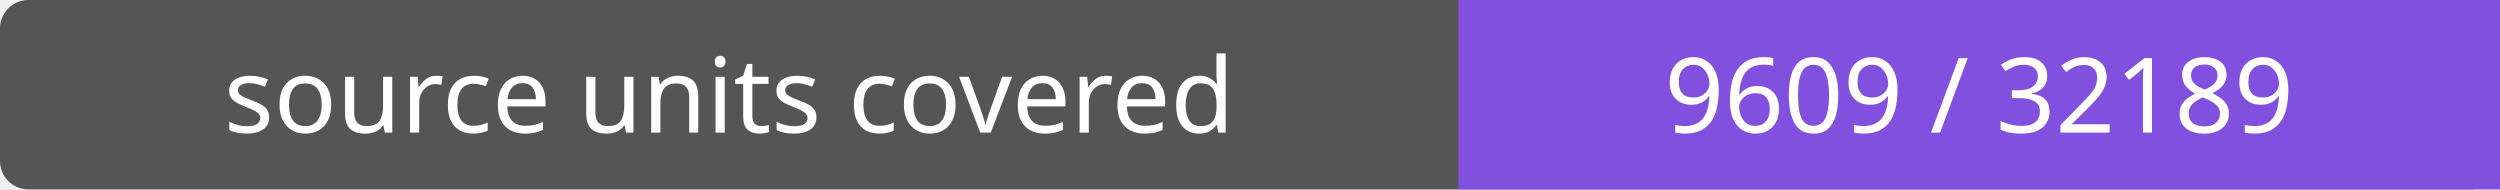
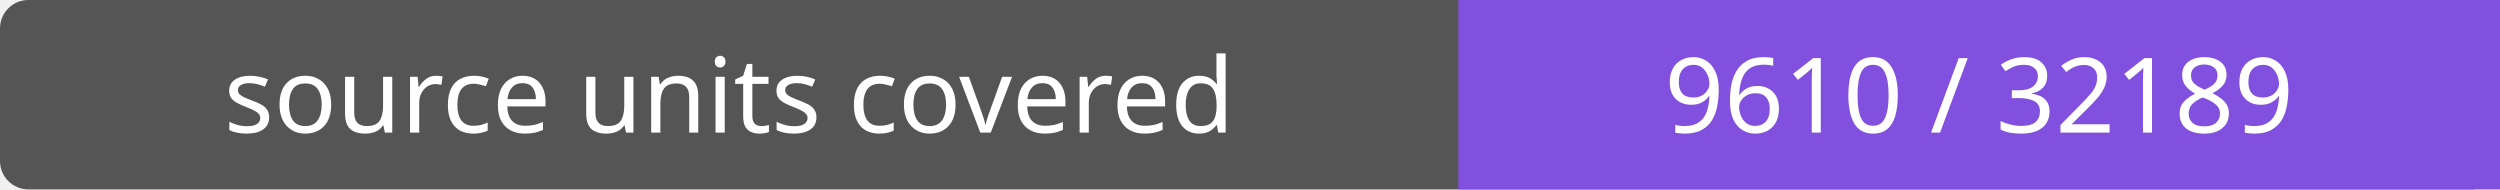
- <svg xmlns="http://www.w3.org/2000/svg" width="264" height="20" role="img" aria-label="source units covered: 9609 / 32189">
+ <svg xmlns="http://www.w3.org/2000/svg" width="264" height="20" role="img" aria-label="source units covered: 9610 / 32189">
  <rect width="264" height="20" rx="3" fill="#555" />
  <path fill="#8250df" d="M154 0h110v20H154z" />
  <g fill="#fff" text-anchor="middle" font-family="Verdana,sans-serif" font-size="11">
    <text x="77.0" y="14">source units covered</text>
-     <text x="209.0" y="14">9609 / 32189</text>
+     <text x="209.0" y="14">9610 / 32189</text>
  </g>
</svg>
